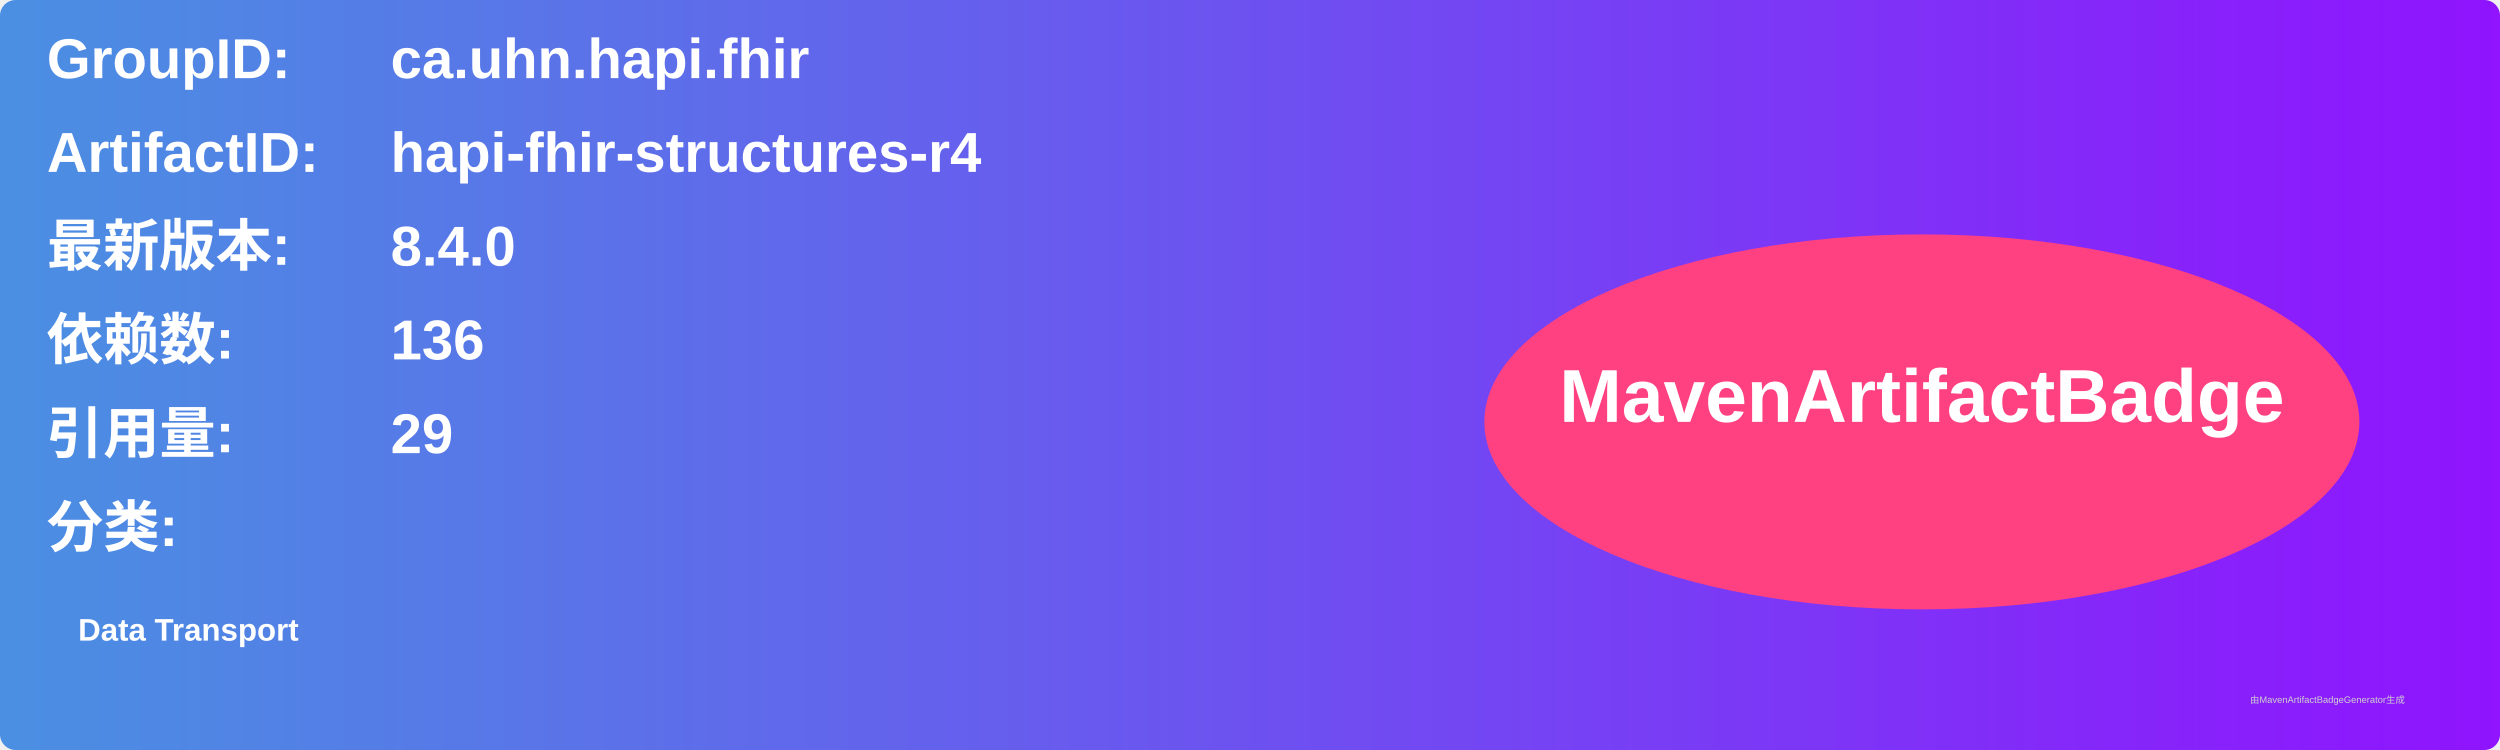
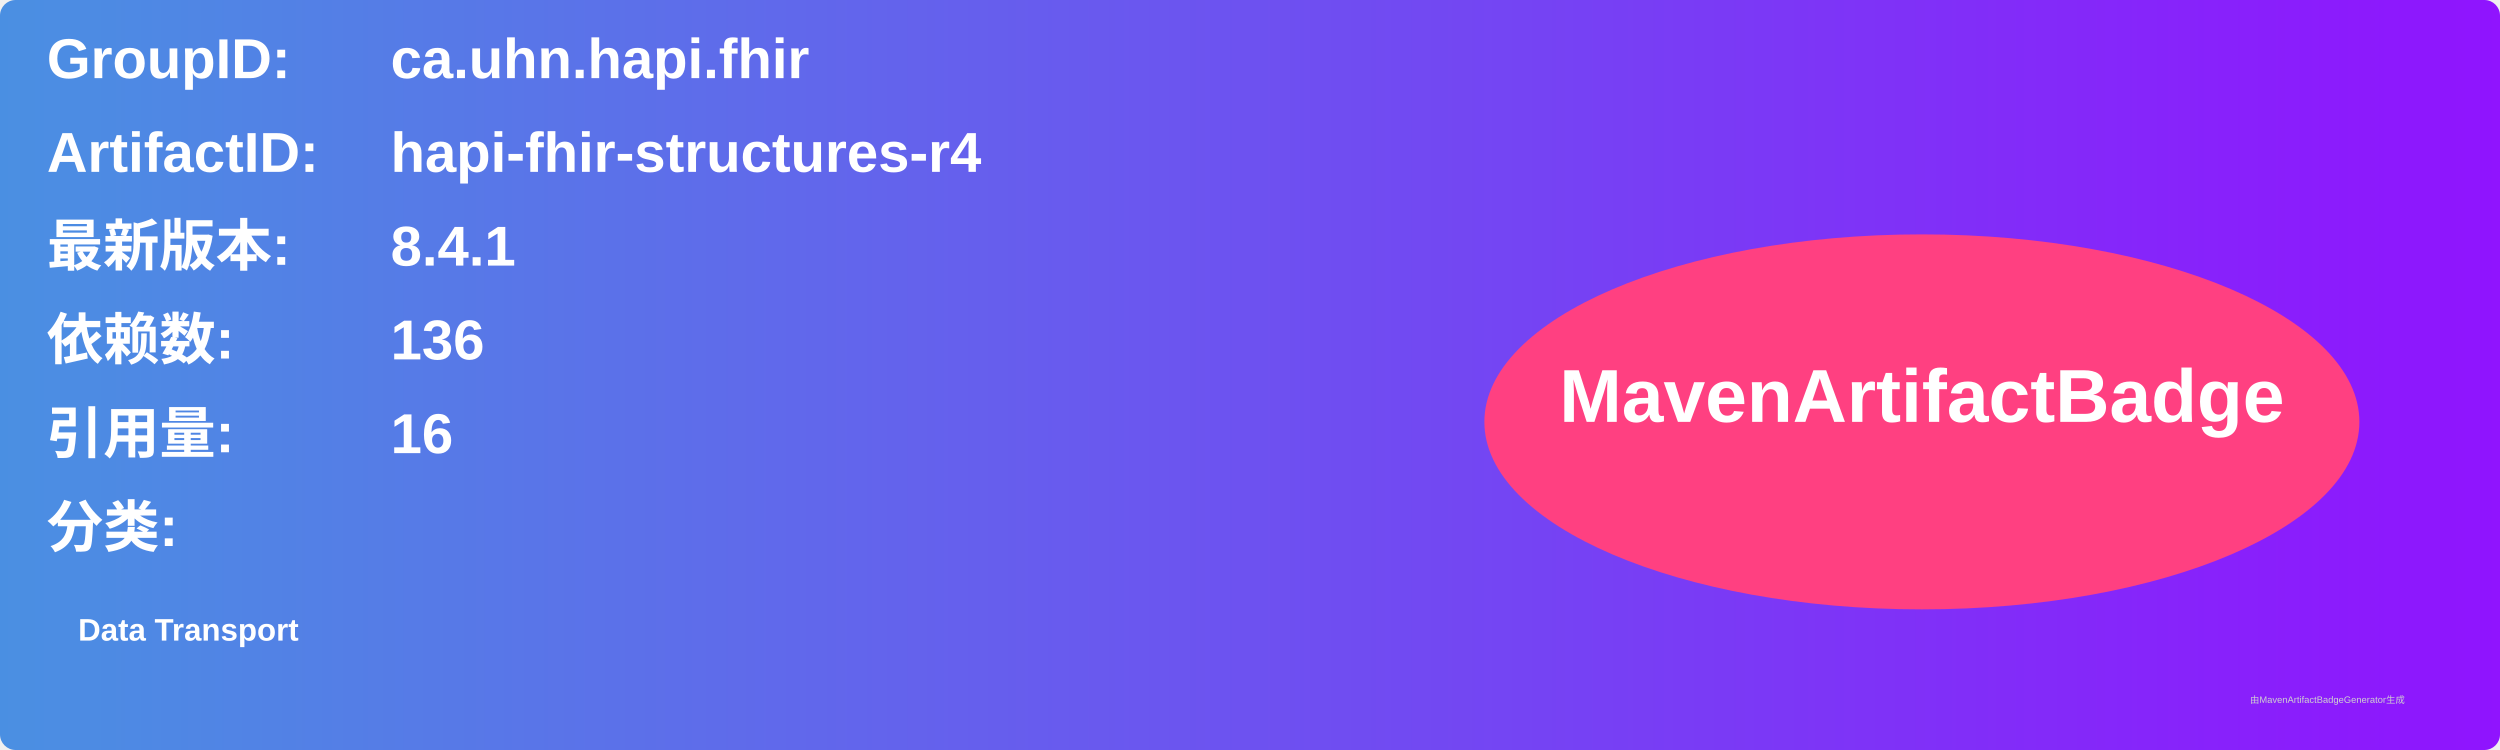
<svg xmlns="http://www.w3.org/2000/svg" width="800" height="240" viewBox="0 0 800 240">
  <linearGradient id="grad" x1="0%" y1="0%" x2="100%" y2="0%">
    <stop offset="0%" stop-color="#4a90e2" />
    <stop offset="100%" stop-color="#9013fe" />
  </linearGradient>
  <rect width="100%" height="100%" rx="5" ry="5" fill="url(#grad)" />
  <g transform="translate(15, 15)">
    <text x="0" y="10" font-family="Arial" font-size="18" fill="white" font-weight="bold" width="260">GroupID:</text>
    <text x="110" y="10" font-family="Arial" font-size="18" fill="white" font-weight="bold" width="460">ca.uhn.hapi.fhir</text>
    <text x="0" y="40" font-family="Arial" font-size="18" fill="white" font-weight="bold" width="260">ArtifactID:</text>
    <text x="110" y="40" font-family="Arial" font-size="18" fill="white" font-weight="bold" width="460">hapi-fhir-structures-r4</text>
    <text x="0" y="70" font-family="Arial" font-size="18" fill="white" font-weight="bold">最新版本:</text>
    <text x="110" y="70" font-family="Arial" font-size="18" fill="white" font-weight="bold">
-       <tspan font-weight="bold">8.4.0</tspan>
+       <tspan font-weight="bold">8.4.1</tspan>
    </text>
    <text x="0" y="100" font-family="Arial" font-size="18" fill="white" font-weight="bold">依赖数: </text>
    <text x="110" y="100" font-family="Arial" font-size="18" fill="white">
      <tspan font-weight="bold">136</tspan>
    </text>
    <text x="0" y="130" font-family="Arial" font-size="18" fill="white" font-weight="bold">引用量: </text>
    <text x="110" y="130" font-family="Arial" font-size="18" fill="white">
-       <tspan font-weight="bold">29</tspan>
+       <tspan font-weight="bold">16</tspan>
    </text>
    <text x="0" y="160" font-family="Arial" font-size="18" fill="white" font-weight="bold">分类:</text>
    <text x="10" y="190" font-family="Arial" font-size="10" fill="white">
      <tspan font-weight="bold">Data Transport</tspan>
    </text>
    <ellipse cx="600" cy="120" rx="140" ry="60" fill="#ff4081" />
    <text x="600" y="120" text-anchor="middle" font-family="Arial" font-size="24" fill="white" font-weight="bold">MavenArtifactBadge</text>
  </g>
  <text x="720" y="225" font-family="Arial" font-size="3" fill="#d0d0d0">由MavenArtifactBadgeGenerator生成</text>
</svg>
